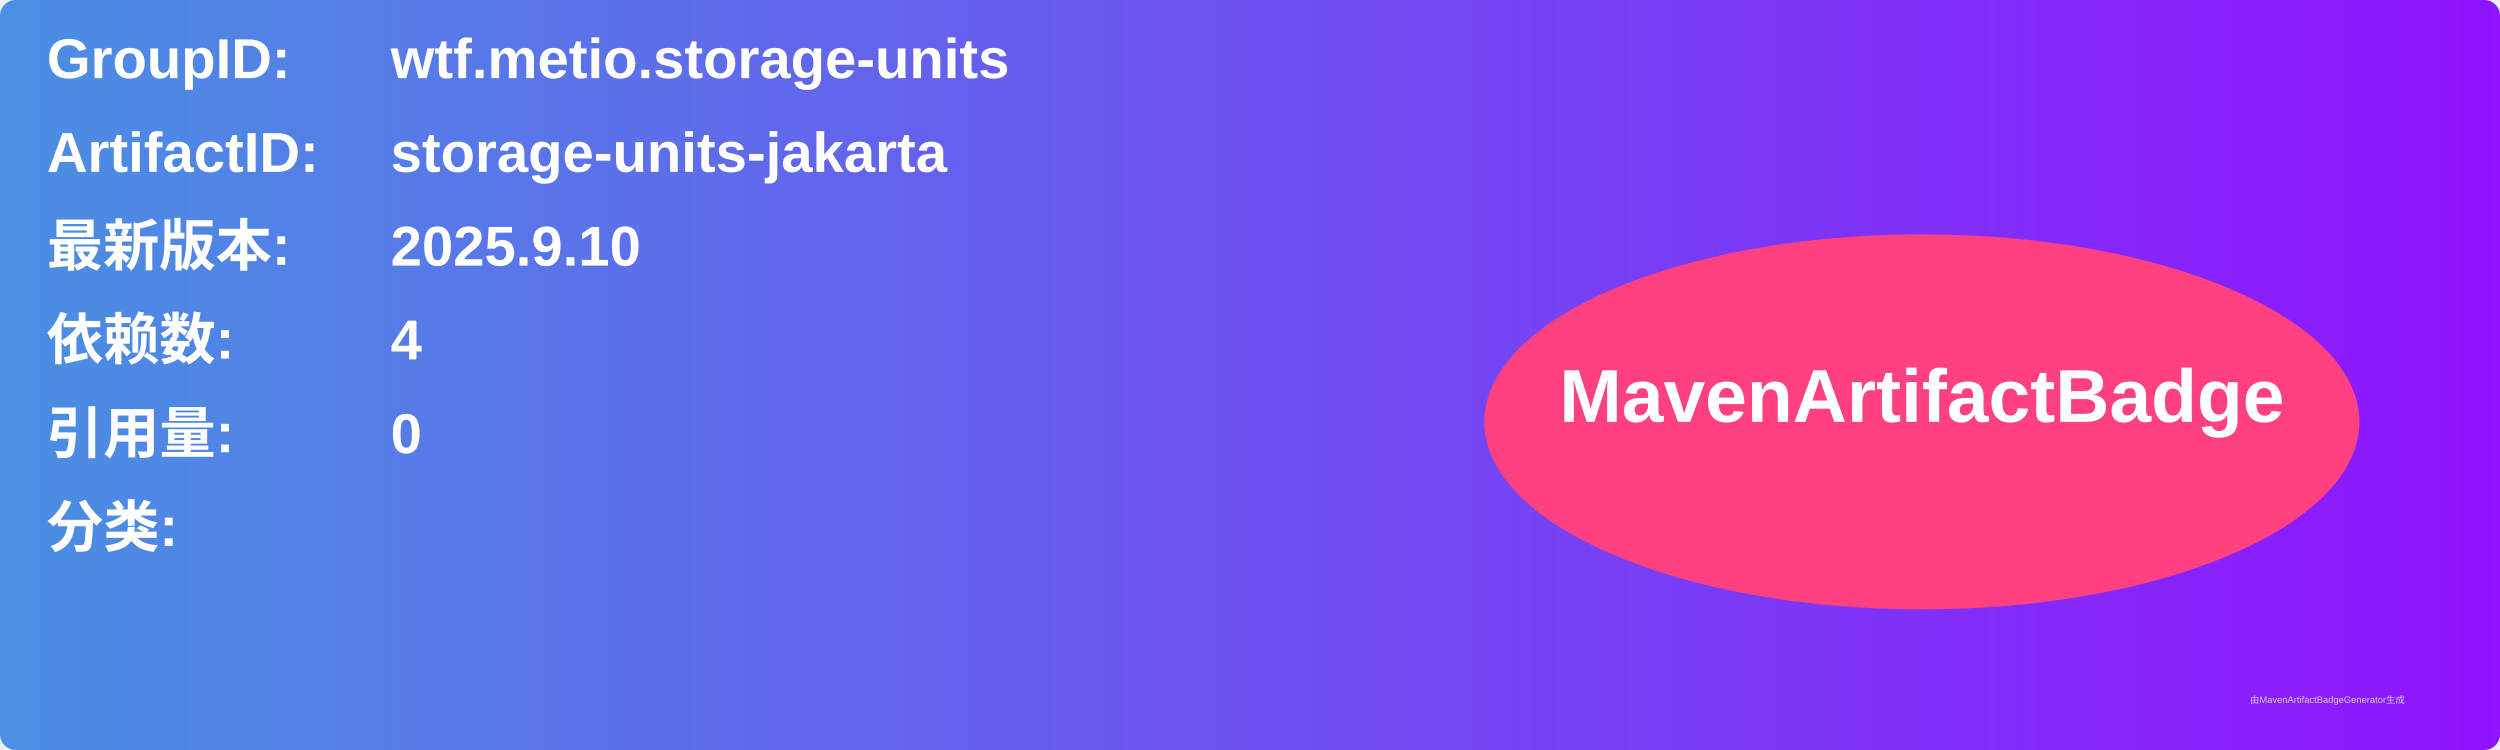
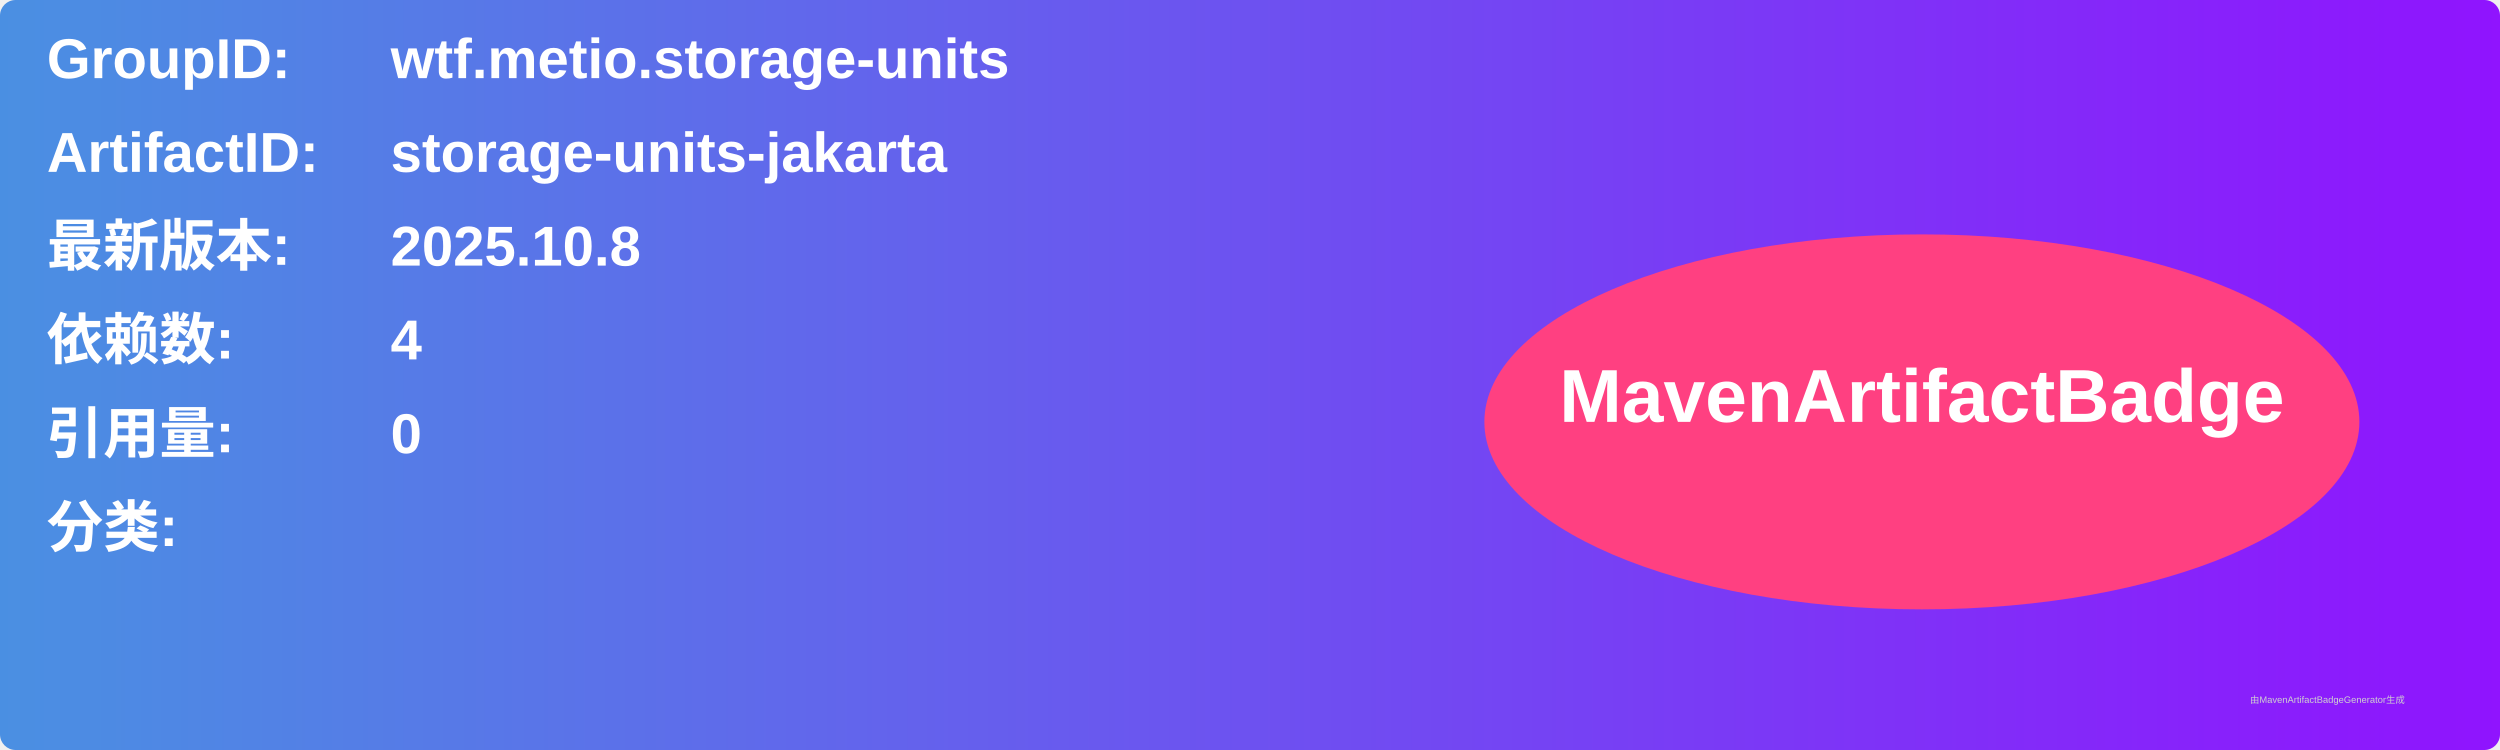
<svg xmlns="http://www.w3.org/2000/svg" width="800" height="240" viewBox="0 0 800 240">
  <linearGradient id="grad" x1="0%" y1="0%" x2="100%" y2="0%">
    <stop offset="0%" stop-color="#4a90e2" />
    <stop offset="100%" stop-color="#9013fe" />
  </linearGradient>
  <rect width="100%" height="100%" rx="5" ry="5" fill="url(#grad)" />
  <g transform="translate(15, 15)">
    <text x="0" y="10" font-family="Arial" font-size="18" fill="white" font-weight="bold" width="260">GroupID:</text>
    <text x="110" y="10" font-family="Arial" font-size="18" fill="white" font-weight="bold" width="460">wtf.metio.storage-units</text>
    <text x="0" y="40" font-family="Arial" font-size="18" fill="white" font-weight="bold" width="260">ArtifactID:</text>
    <text x="110" y="40" font-family="Arial" font-size="18" fill="white" font-weight="bold" width="460">storage-units-jakarta</text>
    <text x="0" y="70" font-family="Arial" font-size="18" fill="white" font-weight="bold">最新版本:</text>
    <text x="110" y="70" font-family="Arial" font-size="18" fill="white" font-weight="bold">
-       <tspan font-weight="bold">2025.9.10</tspan>
+       <tspan font-weight="bold">2025.10.8</tspan>
    </text>
    <text x="0" y="100" font-family="Arial" font-size="18" fill="white" font-weight="bold">依赖数: </text>
    <text x="110" y="100" font-family="Arial" font-size="18" fill="white">
      <tspan font-weight="bold">4</tspan>
    </text>
    <text x="0" y="130" font-family="Arial" font-size="18" fill="white" font-weight="bold">引用量: </text>
    <text x="110" y="130" font-family="Arial" font-size="18" fill="white">
      <tspan font-weight="bold">0</tspan>
    </text>
    <text x="0" y="160" font-family="Arial" font-size="18" fill="white" font-weight="bold">分类:</text>
    <text x="10" y="190" font-family="Arial" font-size="10" fill="white">
      <tspan font-weight="bold" />
    </text>
    <ellipse cx="600" cy="120" rx="140" ry="60" fill="#ff4081" />
    <text x="600" y="120" text-anchor="middle" font-family="Arial" font-size="24" fill="white" font-weight="bold">MavenArtifactBadge</text>
  </g>
  <text x="720" y="225" font-family="Arial" font-size="3" fill="#d0d0d0">由MavenArtifactBadgeGenerator生成</text>
</svg>
